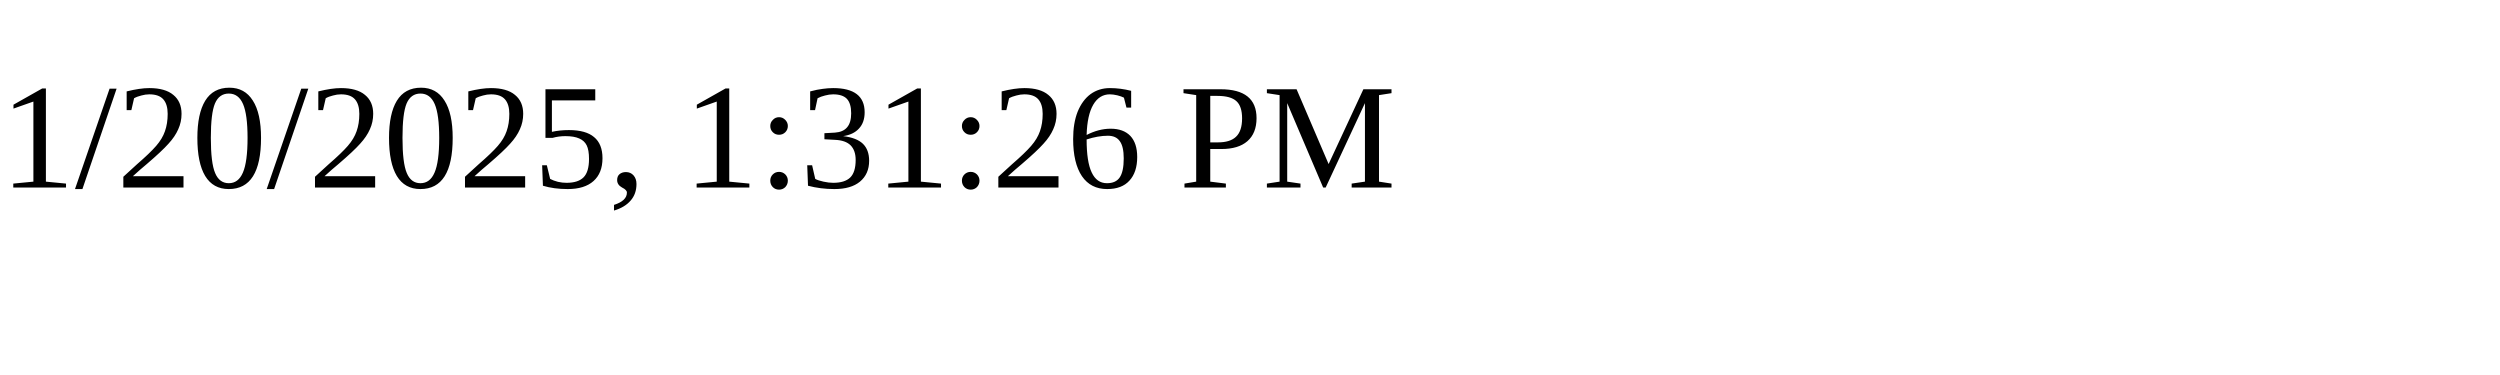
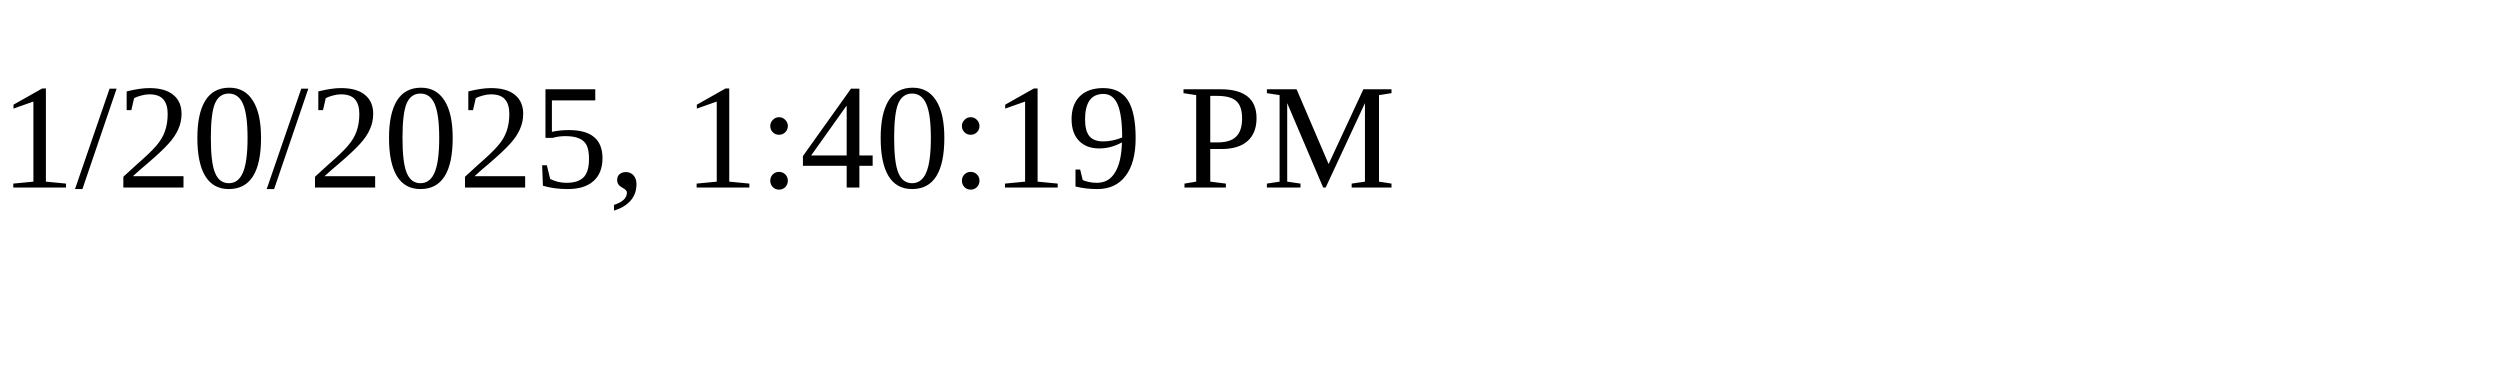
<svg xmlns="http://www.w3.org/2000/svg" height="30" width="200">
-   <text x="0" y="15">1/20/2025, 1:31:26 PM</text>
+   <text x="0" y="15">1/20/2025, 1:40:19 PM</text>
</svg>
